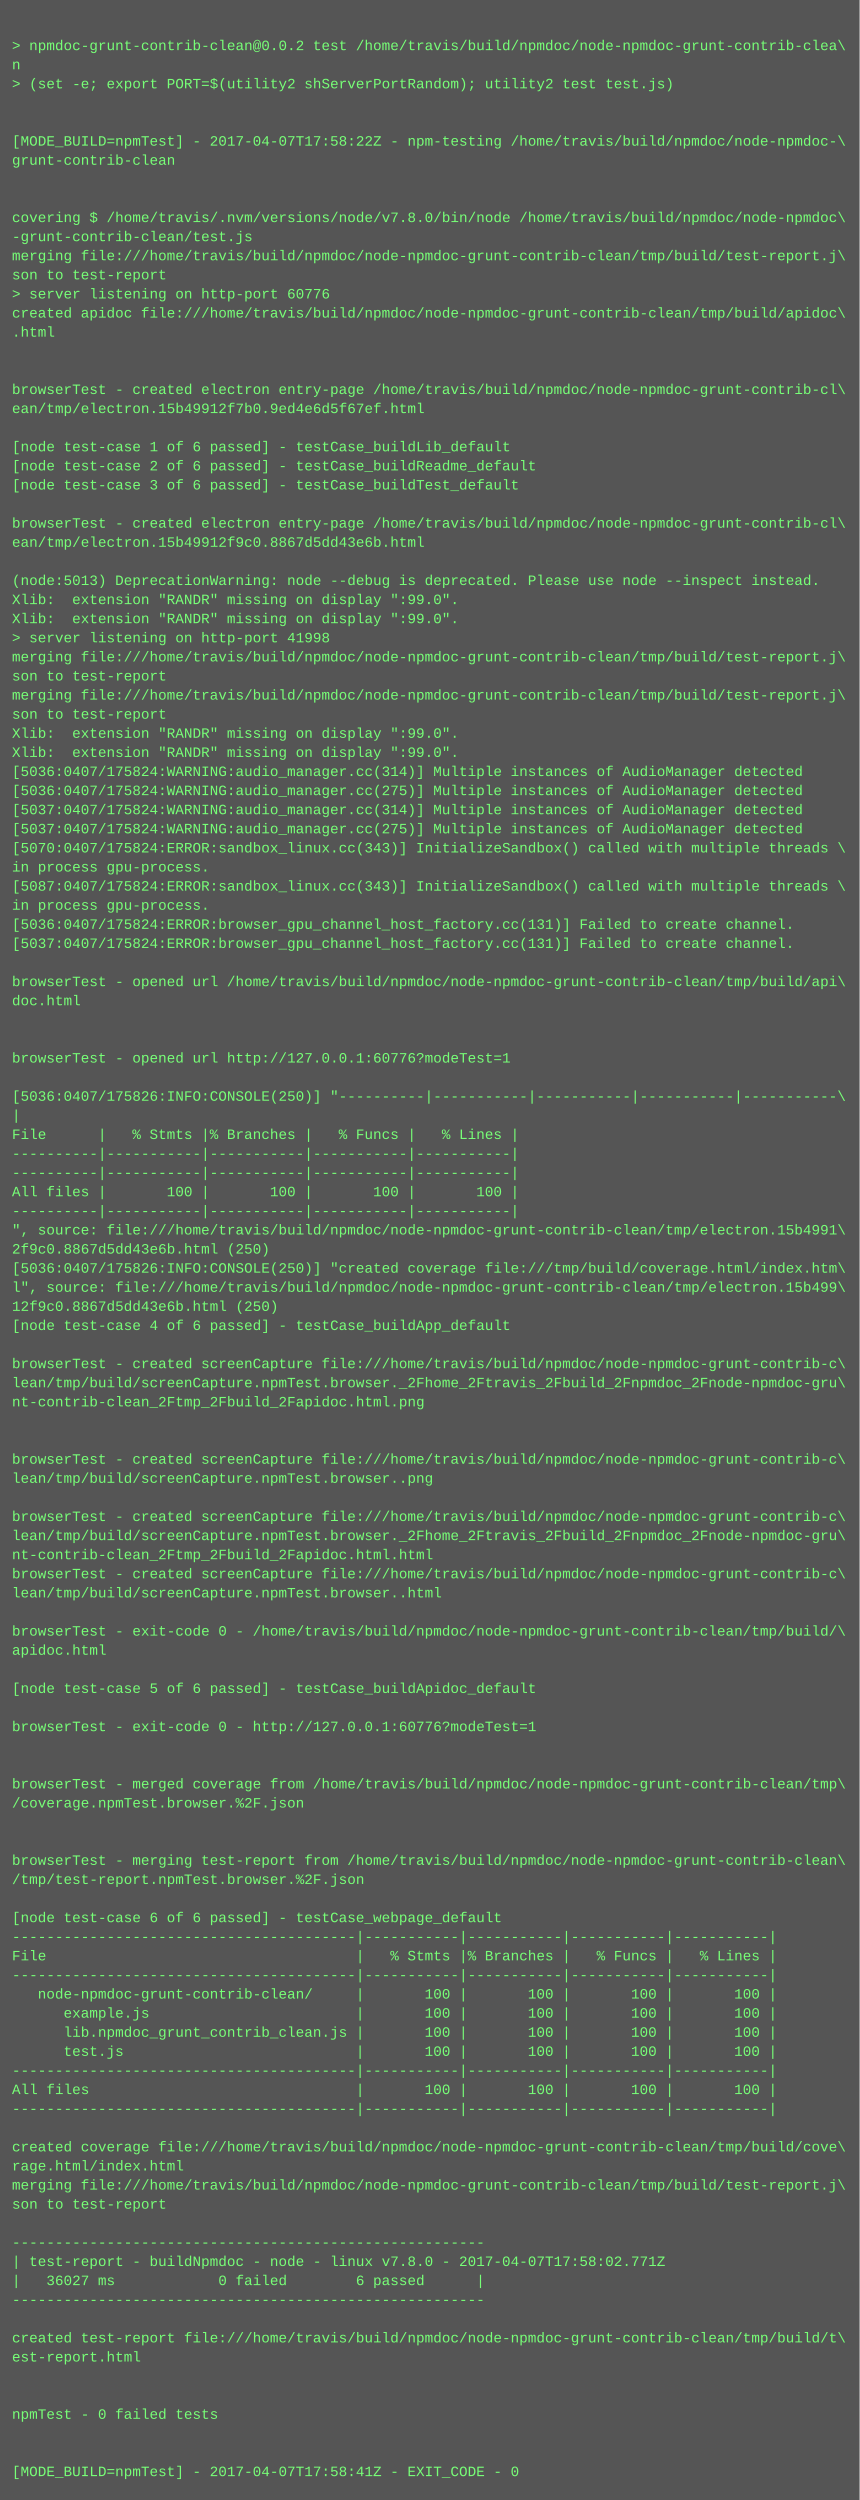
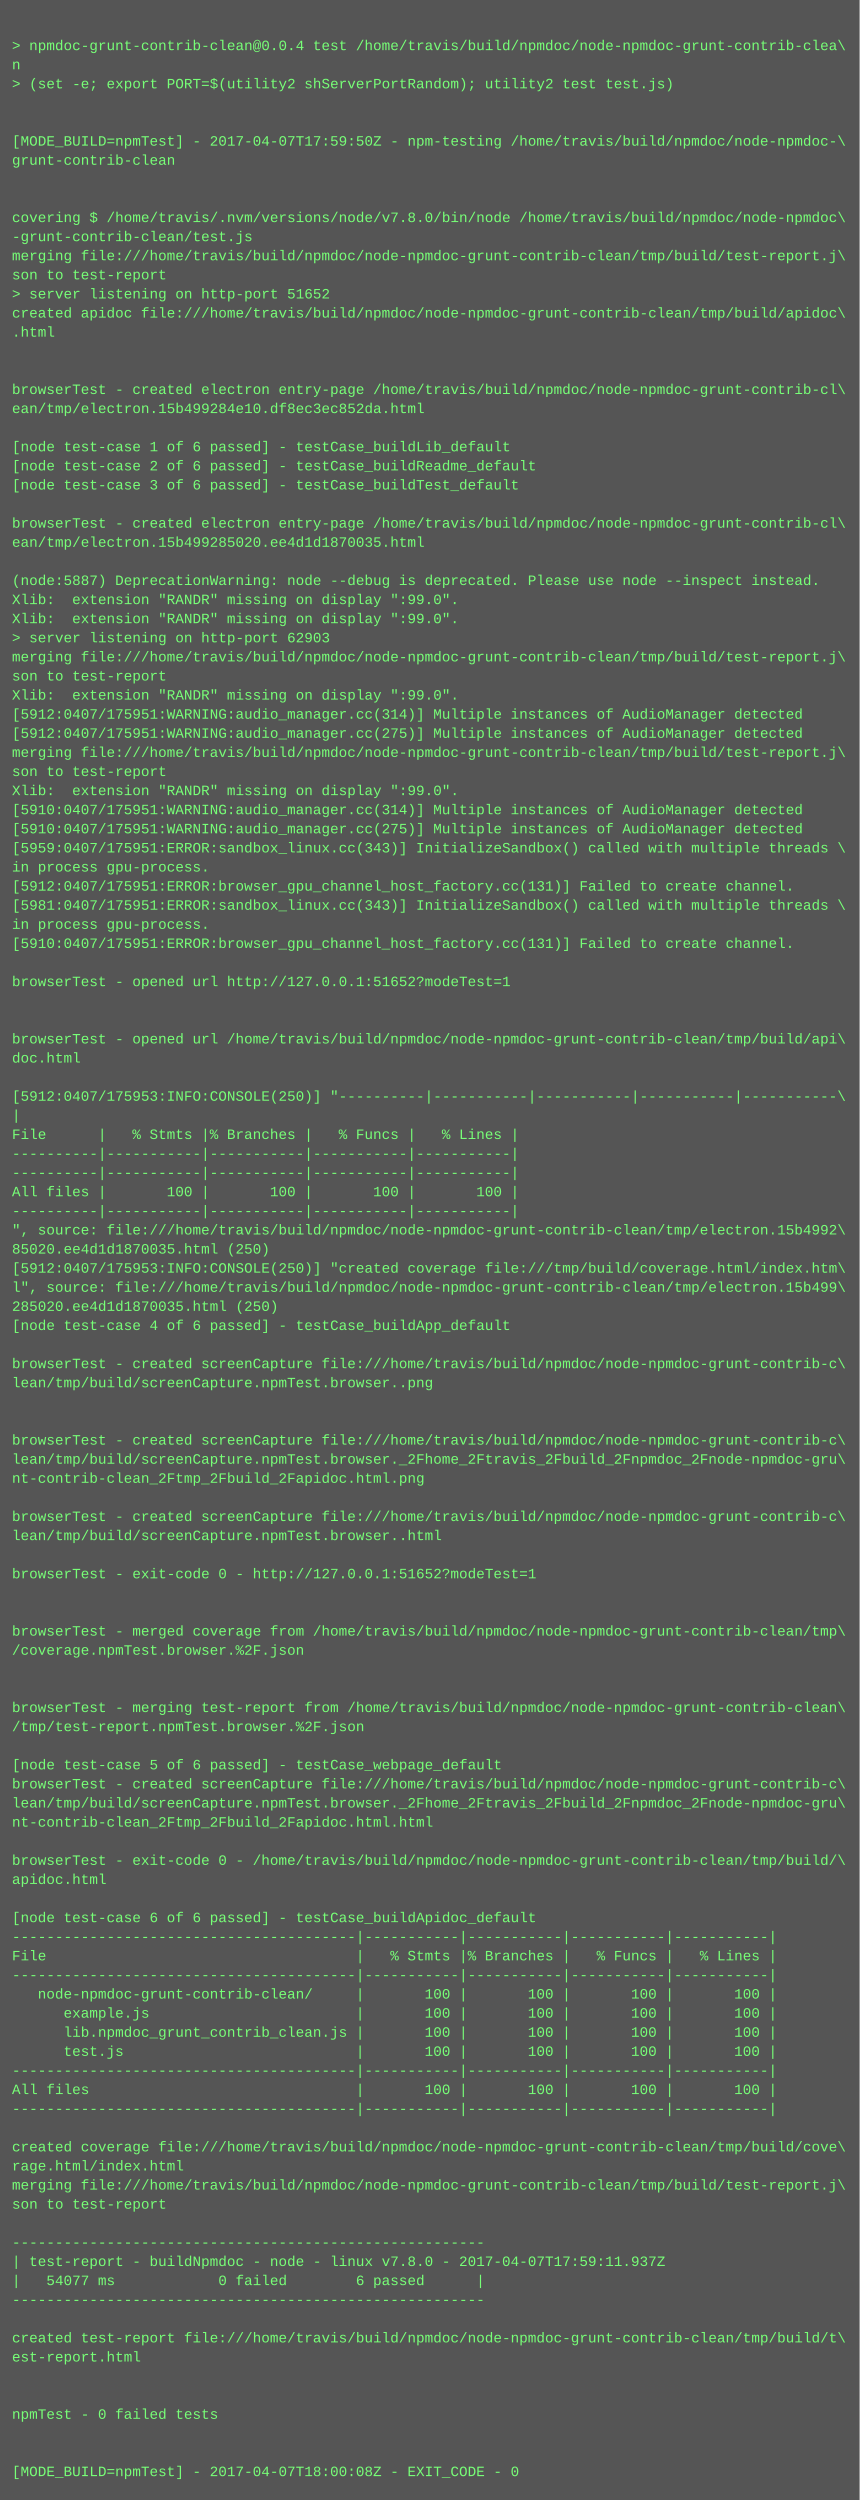
<svg xmlns="http://www.w3.org/2000/svg" height="2094" width="720">
  <rect height="2094" fill="#555" width="720" />
  <text fill="#7f7" font-family="Courier New" font-size="12" xml:space="preserve">
    <tspan x="10" y="26" />
-     <tspan x="10" y="42">&gt; npmdoc-grunt-contrib-clean@0.0.2 test /home/travis/build/npmdoc/node-npmdoc-grunt-contrib-clea\</tspan>
+     <tspan x="10" y="42">&gt; npmdoc-grunt-contrib-clean@0.0.4 test /home/travis/build/npmdoc/node-npmdoc-grunt-contrib-clea\</tspan>
    <tspan x="10" y="58">n</tspan>
    <tspan x="10" y="74">&gt; (set -e; export PORT=$(utility2 shServerPortRandom); utility2 test test.js)</tspan>
    <tspan x="10" y="90" />
    <tspan x="10" y="106" />
-     <tspan x="10" y="122">[MODE_BUILD=npmTest] - 2017-04-07T17:58:22Z - npm-testing /home/travis/build/npmdoc/node-npmdoc-\</tspan>
+     <tspan x="10" y="122">[MODE_BUILD=npmTest] - 2017-04-07T17:59:50Z - npm-testing /home/travis/build/npmdoc/node-npmdoc-\</tspan>
    <tspan x="10" y="138">grunt-contrib-clean</tspan>
    <tspan x="10" y="154" />
    <tspan x="10" y="170" />
    <tspan x="10" y="186">covering $ /home/travis/.nvm/versions/node/v7.8.0/bin/node /home/travis/build/npmdoc/node-npmdoc\</tspan>
    <tspan x="10" y="202">-grunt-contrib-clean/test.js</tspan>
    <tspan x="10" y="218">merging file:///home/travis/build/npmdoc/node-npmdoc-grunt-contrib-clean/tmp/build/test-report.j\</tspan>
    <tspan x="10" y="234">son to test-report</tspan>
-     <tspan x="10" y="250">&gt; server listening on http-port 60776</tspan>
+     <tspan x="10" y="250">&gt; server listening on http-port 51652</tspan>
    <tspan x="10" y="266">created apidoc file:///home/travis/build/npmdoc/node-npmdoc-grunt-contrib-clean/tmp/build/apidoc\</tspan>
    <tspan x="10" y="282">.html</tspan>
    <tspan x="10" y="298" />
    <tspan x="10" y="314" />
    <tspan x="10" y="330">browserTest - created electron entry-page /home/travis/build/npmdoc/node-npmdoc-grunt-contrib-cl\</tspan>
-     <tspan x="10" y="346">ean/tmp/electron.15b49912f7b0.9ed4e6d5f67ef.html</tspan>
+     <tspan x="10" y="346">ean/tmp/electron.15b499284e10.df8ec3ec852da.html</tspan>
    <tspan x="10" y="362" />
    <tspan x="10" y="378">[node test-case 1 of 6 passed] - testCase_buildLib_default</tspan>
    <tspan x="10" y="394">[node test-case 2 of 6 passed] - testCase_buildReadme_default</tspan>
    <tspan x="10" y="410">[node test-case 3 of 6 passed] - testCase_buildTest_default</tspan>
    <tspan x="10" y="426" />
    <tspan x="10" y="442">browserTest - created electron entry-page /home/travis/build/npmdoc/node-npmdoc-grunt-contrib-cl\</tspan>
-     <tspan x="10" y="458">ean/tmp/electron.15b49912f9c0.8867d5dd43e6b.html</tspan>
+     <tspan x="10" y="458">ean/tmp/electron.15b499285020.ee4d1d1870035.html</tspan>
    <tspan x="10" y="474" />
-     <tspan x="10" y="490">(node:5013) DeprecationWarning: node --debug is deprecated. Please use node --inspect instead.</tspan>
+     <tspan x="10" y="490">(node:5887) DeprecationWarning: node --debug is deprecated. Please use node --inspect instead.</tspan>
    <tspan x="10" y="506">Xlib:  extension "RANDR" missing on display ":99.0".</tspan>
    <tspan x="10" y="522">Xlib:  extension "RANDR" missing on display ":99.0".</tspan>
-     <tspan x="10" y="538">&gt; server listening on http-port 41998</tspan>
+     <tspan x="10" y="538">&gt; server listening on http-port 62903</tspan>
    <tspan x="10" y="554">merging file:///home/travis/build/npmdoc/node-npmdoc-grunt-contrib-clean/tmp/build/test-report.j\</tspan>
    <tspan x="10" y="570">son to test-report</tspan>
-     <tspan x="10" y="586">merging file:///home/travis/build/npmdoc/node-npmdoc-grunt-contrib-clean/tmp/build/test-report.j\</tspan>
-     <tspan x="10" y="602">son to test-report</tspan>
-     <tspan x="10" y="618">Xlib:  extension "RANDR" missing on display ":99.0".</tspan>
-     <tspan x="10" y="634">Xlib:  extension "RANDR" missing on display ":99.0".</tspan>
-     <tspan x="10" y="650">[5036:0407/175824:WARNING:audio_manager.cc(314)] Multiple instances of AudioManager detected</tspan>
-     <tspan x="10" y="666">[5036:0407/175824:WARNING:audio_manager.cc(275)] Multiple instances of AudioManager detected</tspan>
-     <tspan x="10" y="682">[5037:0407/175824:WARNING:audio_manager.cc(314)] Multiple instances of AudioManager detected</tspan>
-     <tspan x="10" y="698">[5037:0407/175824:WARNING:audio_manager.cc(275)] Multiple instances of AudioManager detected</tspan>
-     <tspan x="10" y="714">[5070:0407/175824:ERROR:sandbox_linux.cc(343)] InitializeSandbox() called with multiple threads \</tspan>
+     <tspan x="10" y="586">Xlib:  extension "RANDR" missing on display ":99.0".</tspan>
+     <tspan x="10" y="602">[5912:0407/175951:WARNING:audio_manager.cc(314)] Multiple instances of AudioManager detected</tspan>
+     <tspan x="10" y="618">[5912:0407/175951:WARNING:audio_manager.cc(275)] Multiple instances of AudioManager detected</tspan>
+     <tspan x="10" y="634">merging file:///home/travis/build/npmdoc/node-npmdoc-grunt-contrib-clean/tmp/build/test-report.j\</tspan>
+     <tspan x="10" y="650">son to test-report</tspan>
+     <tspan x="10" y="666">Xlib:  extension "RANDR" missing on display ":99.0".</tspan>
+     <tspan x="10" y="682">[5910:0407/175951:WARNING:audio_manager.cc(314)] Multiple instances of AudioManager detected</tspan>
+     <tspan x="10" y="698">[5910:0407/175951:WARNING:audio_manager.cc(275)] Multiple instances of AudioManager detected</tspan>
+     <tspan x="10" y="714">[5959:0407/175951:ERROR:sandbox_linux.cc(343)] InitializeSandbox() called with multiple threads \</tspan>
    <tspan x="10" y="730">in process gpu-process. </tspan>
-     <tspan x="10" y="746">[5087:0407/175824:ERROR:sandbox_linux.cc(343)] InitializeSandbox() called with multiple threads \</tspan>
-     <tspan x="10" y="762">in process gpu-process. </tspan>
-     <tspan x="10" y="778">[5036:0407/175824:ERROR:browser_gpu_channel_host_factory.cc(131)] Failed to create channel.</tspan>
-     <tspan x="10" y="794">[5037:0407/175824:ERROR:browser_gpu_channel_host_factory.cc(131)] Failed to create channel.</tspan>
+     <tspan x="10" y="746">[5912:0407/175951:ERROR:browser_gpu_channel_host_factory.cc(131)] Failed to create channel.</tspan>
+     <tspan x="10" y="762">[5981:0407/175951:ERROR:sandbox_linux.cc(343)] InitializeSandbox() called with multiple threads \</tspan>
+     <tspan x="10" y="778">in process gpu-process. </tspan>
+     <tspan x="10" y="794">[5910:0407/175951:ERROR:browser_gpu_channel_host_factory.cc(131)] Failed to create channel.</tspan>
    <tspan x="10" y="810" />
-     <tspan x="10" y="826">browserTest - opened url /home/travis/build/npmdoc/node-npmdoc-grunt-contrib-clean/tmp/build/api\</tspan>
-     <tspan x="10" y="842">doc.html</tspan>
+     <tspan x="10" y="826">browserTest - opened url http://127.0.0.1:51652?modeTest=1</tspan>
+     <tspan x="10" y="842" />
    <tspan x="10" y="858" />
-     <tspan x="10" y="874" />
-     <tspan x="10" y="890">browserTest - opened url http://127.0.0.1:60776?modeTest=1</tspan>
+     <tspan x="10" y="874">browserTest - opened url /home/travis/build/npmdoc/node-npmdoc-grunt-contrib-clean/tmp/build/api\</tspan>
+     <tspan x="10" y="890">doc.html</tspan>
    <tspan x="10" y="906" />
-     <tspan x="10" y="922">[5036:0407/175826:INFO:CONSOLE(250)] "----------|-----------|-----------|-----------|-----------\</tspan>
+     <tspan x="10" y="922">[5912:0407/175953:INFO:CONSOLE(250)] "----------|-----------|-----------|-----------|-----------\</tspan>
    <tspan x="10" y="938">|</tspan>
    <tspan x="10" y="954">File      |   % Stmts |% Branches |   % Funcs |   % Lines |</tspan>
    <tspan x="10" y="970">----------|-----------|-----------|-----------|-----------|</tspan>
    <tspan x="10" y="986">----------|-----------|-----------|-----------|-----------|</tspan>
    <tspan x="10" y="1002">All files |       100 |       100 |       100 |       100 |</tspan>
    <tspan x="10" y="1018">----------|-----------|-----------|-----------|-----------|</tspan>
-     <tspan x="10" y="1034">", source: file:///home/travis/build/npmdoc/node-npmdoc-grunt-contrib-clean/tmp/electron.15b4991\</tspan>
-     <tspan x="10" y="1050">2f9c0.8867d5dd43e6b.html (250)</tspan>
-     <tspan x="10" y="1066">[5036:0407/175826:INFO:CONSOLE(250)] "created coverage file:///tmp/build/coverage.html/index.htm\</tspan>
+     <tspan x="10" y="1034">", source: file:///home/travis/build/npmdoc/node-npmdoc-grunt-contrib-clean/tmp/electron.15b4992\</tspan>
+     <tspan x="10" y="1050">85020.ee4d1d1870035.html (250)</tspan>
+     <tspan x="10" y="1066">[5912:0407/175953:INFO:CONSOLE(250)] "created coverage file:///tmp/build/coverage.html/index.htm\</tspan>
    <tspan x="10" y="1082">l", source: file:///home/travis/build/npmdoc/node-npmdoc-grunt-contrib-clean/tmp/electron.15b499\</tspan>
-     <tspan x="10" y="1098">12f9c0.8867d5dd43e6b.html (250)</tspan>
+     <tspan x="10" y="1098">285020.ee4d1d1870035.html (250)</tspan>
    <tspan x="10" y="1114">[node test-case 4 of 6 passed] - testCase_buildApp_default</tspan>
    <tspan x="10" y="1130" />
    <tspan x="10" y="1146">browserTest - created screenCapture file:///home/travis/build/npmdoc/node-npmdoc-grunt-contrib-c\</tspan>
-     <tspan x="10" y="1162">lean/tmp/build/screenCapture.npmTest.browser._2Fhome_2Ftravis_2Fbuild_2Fnpmdoc_2Fnode-npmdoc-gru\</tspan>
-     <tspan x="10" y="1178">nt-contrib-clean_2Ftmp_2Fbuild_2Fapidoc.html.png</tspan>
+     <tspan x="10" y="1162">lean/tmp/build/screenCapture.npmTest.browser..png</tspan>
+     <tspan x="10" y="1178" />
    <tspan x="10" y="1194" />
-     <tspan x="10" y="1210" />
-     <tspan x="10" y="1226">browserTest - created screenCapture file:///home/travis/build/npmdoc/node-npmdoc-grunt-contrib-c\</tspan>
-     <tspan x="10" y="1242">lean/tmp/build/screenCapture.npmTest.browser..png</tspan>
+     <tspan x="10" y="1210">browserTest - created screenCapture file:///home/travis/build/npmdoc/node-npmdoc-grunt-contrib-c\</tspan>
+     <tspan x="10" y="1226">lean/tmp/build/screenCapture.npmTest.browser._2Fhome_2Ftravis_2Fbuild_2Fnpmdoc_2Fnode-npmdoc-gru\</tspan>
+     <tspan x="10" y="1242">nt-contrib-clean_2Ftmp_2Fbuild_2Fapidoc.html.png</tspan>
    <tspan x="10" y="1258" />
    <tspan x="10" y="1274">browserTest - created screenCapture file:///home/travis/build/npmdoc/node-npmdoc-grunt-contrib-c\</tspan>
-     <tspan x="10" y="1290">lean/tmp/build/screenCapture.npmTest.browser._2Fhome_2Ftravis_2Fbuild_2Fnpmdoc_2Fnode-npmdoc-gru\</tspan>
-     <tspan x="10" y="1306">nt-contrib-clean_2Ftmp_2Fbuild_2Fapidoc.html.html</tspan>
-     <tspan x="10" y="1322">browserTest - created screenCapture file:///home/travis/build/npmdoc/node-npmdoc-grunt-contrib-c\</tspan>
-     <tspan x="10" y="1338">lean/tmp/build/screenCapture.npmTest.browser..html</tspan>
+     <tspan x="10" y="1290">lean/tmp/build/screenCapture.npmTest.browser..html</tspan>
+     <tspan x="10" y="1306" />
+     <tspan x="10" y="1322">browserTest - exit-code 0 - http://127.0.0.1:51652?modeTest=1</tspan>
+     <tspan x="10" y="1338" />
    <tspan x="10" y="1354" />
-     <tspan x="10" y="1370">browserTest - exit-code 0 - /home/travis/build/npmdoc/node-npmdoc-grunt-contrib-clean/tmp/build/\</tspan>
-     <tspan x="10" y="1386">apidoc.html</tspan>
+     <tspan x="10" y="1370">browserTest - merged coverage from /home/travis/build/npmdoc/node-npmdoc-grunt-contrib-clean/tmp\</tspan>
+     <tspan x="10" y="1386">/coverage.npmTest.browser.%2F.json</tspan>
    <tspan x="10" y="1402" />
-     <tspan x="10" y="1418">[node test-case 5 of 6 passed] - testCase_buildApidoc_default</tspan>
-     <tspan x="10" y="1434" />
-     <tspan x="10" y="1450">browserTest - exit-code 0 - http://127.0.0.1:60776?modeTest=1</tspan>
+     <tspan x="10" y="1418" />
+     <tspan x="10" y="1434">browserTest - merging test-report from /home/travis/build/npmdoc/node-npmdoc-grunt-contrib-clean\</tspan>
+     <tspan x="10" y="1450">/tmp/test-report.npmTest.browser.%2F.json</tspan>
    <tspan x="10" y="1466" />
-     <tspan x="10" y="1482" />
-     <tspan x="10" y="1498">browserTest - merged coverage from /home/travis/build/npmdoc/node-npmdoc-grunt-contrib-clean/tmp\</tspan>
-     <tspan x="10" y="1514">/coverage.npmTest.browser.%2F.json</tspan>
-     <tspan x="10" y="1530" />
+     <tspan x="10" y="1482">[node test-case 5 of 6 passed] - testCase_webpage_default</tspan>
+     <tspan x="10" y="1498">browserTest - created screenCapture file:///home/travis/build/npmdoc/node-npmdoc-grunt-contrib-c\</tspan>
+     <tspan x="10" y="1514">lean/tmp/build/screenCapture.npmTest.browser._2Fhome_2Ftravis_2Fbuild_2Fnpmdoc_2Fnode-npmdoc-gru\</tspan>
+     <tspan x="10" y="1530">nt-contrib-clean_2Ftmp_2Fbuild_2Fapidoc.html.html</tspan>
    <tspan x="10" y="1546" />
-     <tspan x="10" y="1562">browserTest - merging test-report from /home/travis/build/npmdoc/node-npmdoc-grunt-contrib-clean\</tspan>
-     <tspan x="10" y="1578">/tmp/test-report.npmTest.browser.%2F.json</tspan>
+     <tspan x="10" y="1562">browserTest - exit-code 0 - /home/travis/build/npmdoc/node-npmdoc-grunt-contrib-clean/tmp/build/\</tspan>
+     <tspan x="10" y="1578">apidoc.html</tspan>
    <tspan x="10" y="1594" />
-     <tspan x="10" y="1610">[node test-case 6 of 6 passed] - testCase_webpage_default</tspan>
+     <tspan x="10" y="1610">[node test-case 6 of 6 passed] - testCase_buildApidoc_default</tspan>
    <tspan x="10" y="1626">----------------------------------------|-----------|-----------|-----------|-----------|</tspan>
    <tspan x="10" y="1642">File                                    |   % Stmts |% Branches |   % Funcs |   % Lines |</tspan>
    <tspan x="10" y="1658">----------------------------------------|-----------|-----------|-----------|-----------|</tspan>
    <tspan x="10" y="1674">   node-npmdoc-grunt-contrib-clean/     |       100 |       100 |       100 |       100 |</tspan>
    <tspan x="10" y="1690">      example.js                        |       100 |       100 |       100 |       100 |</tspan>
    <tspan x="10" y="1706">      lib.npmdoc_grunt_contrib_clean.js |       100 |       100 |       100 |       100 |</tspan>
    <tspan x="10" y="1722">      test.js                           |       100 |       100 |       100 |       100 |</tspan>
    <tspan x="10" y="1738">----------------------------------------|-----------|-----------|-----------|-----------|</tspan>
    <tspan x="10" y="1754">All files                               |       100 |       100 |       100 |       100 |</tspan>
    <tspan x="10" y="1770">----------------------------------------|-----------|-----------|-----------|-----------|</tspan>
    <tspan x="10" y="1786" />
    <tspan x="10" y="1802">created coverage file:///home/travis/build/npmdoc/node-npmdoc-grunt-contrib-clean/tmp/build/cove\</tspan>
    <tspan x="10" y="1818">rage.html/index.html</tspan>
    <tspan x="10" y="1834">merging file:///home/travis/build/npmdoc/node-npmdoc-grunt-contrib-clean/tmp/build/test-report.j\</tspan>
    <tspan x="10" y="1850">son to test-report</tspan>
    <tspan x="10" y="1866" />
    <tspan x="10" y="1882">-------------------------------------------------------</tspan>
-     <tspan x="10" y="1898">| test-report - buildNpmdoc - node - linux v7.8.0 - 2017-04-07T17:58:02.771Z</tspan>
-     <tspan x="10" y="1914">|   36027 ms            0 failed        6 passed      |</tspan>
+     <tspan x="10" y="1898">| test-report - buildNpmdoc - node - linux v7.8.0 - 2017-04-07T17:59:11.937Z</tspan>
+     <tspan x="10" y="1914">|   54077 ms            0 failed        6 passed      |</tspan>
    <tspan x="10" y="1930">-------------------------------------------------------</tspan>
    <tspan x="10" y="1946" />
    <tspan x="10" y="1962">created test-report file:///home/travis/build/npmdoc/node-npmdoc-grunt-contrib-clean/tmp/build/t\</tspan>
    <tspan x="10" y="1978">est-report.html</tspan>
    <tspan x="10" y="1994" />
    <tspan x="10" y="2010" />
    <tspan x="10" y="2026">npmTest - 0 failed tests</tspan>
    <tspan x="10" y="2042" />
    <tspan x="10" y="2058" />
-     <tspan x="10" y="2074">[MODE_BUILD=npmTest] - 2017-04-07T17:58:41Z - EXIT_CODE - 0</tspan>
+     <tspan x="10" y="2074">[MODE_BUILD=npmTest] - 2017-04-07T18:00:08Z - EXIT_CODE - 0</tspan>
  </text>
</svg>
